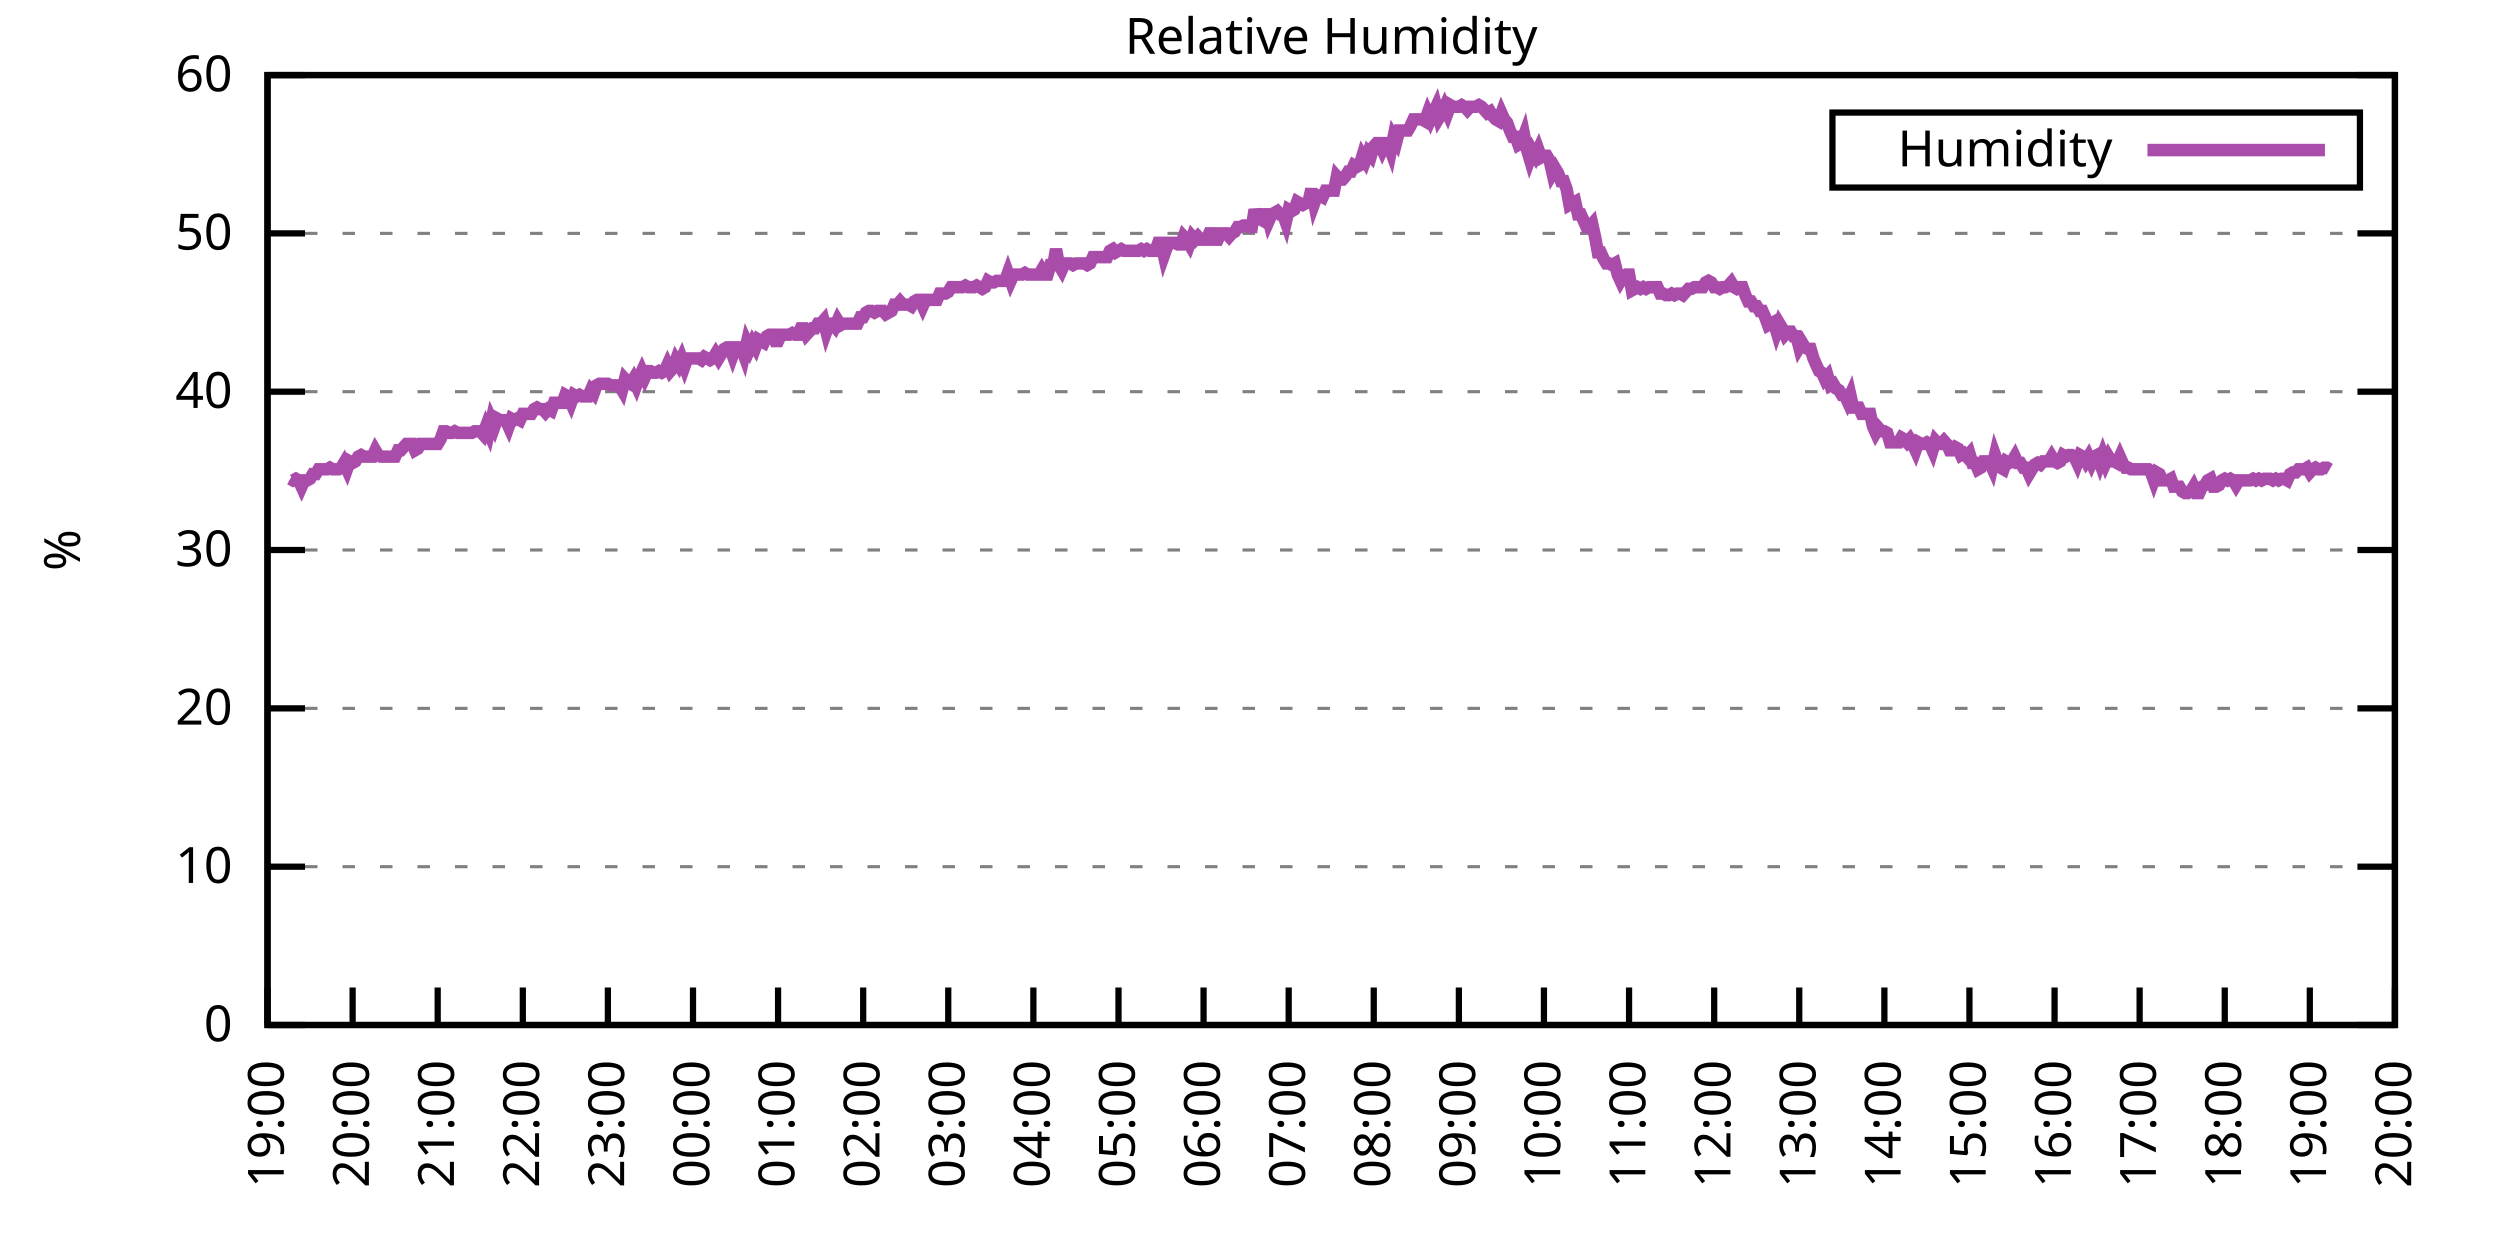
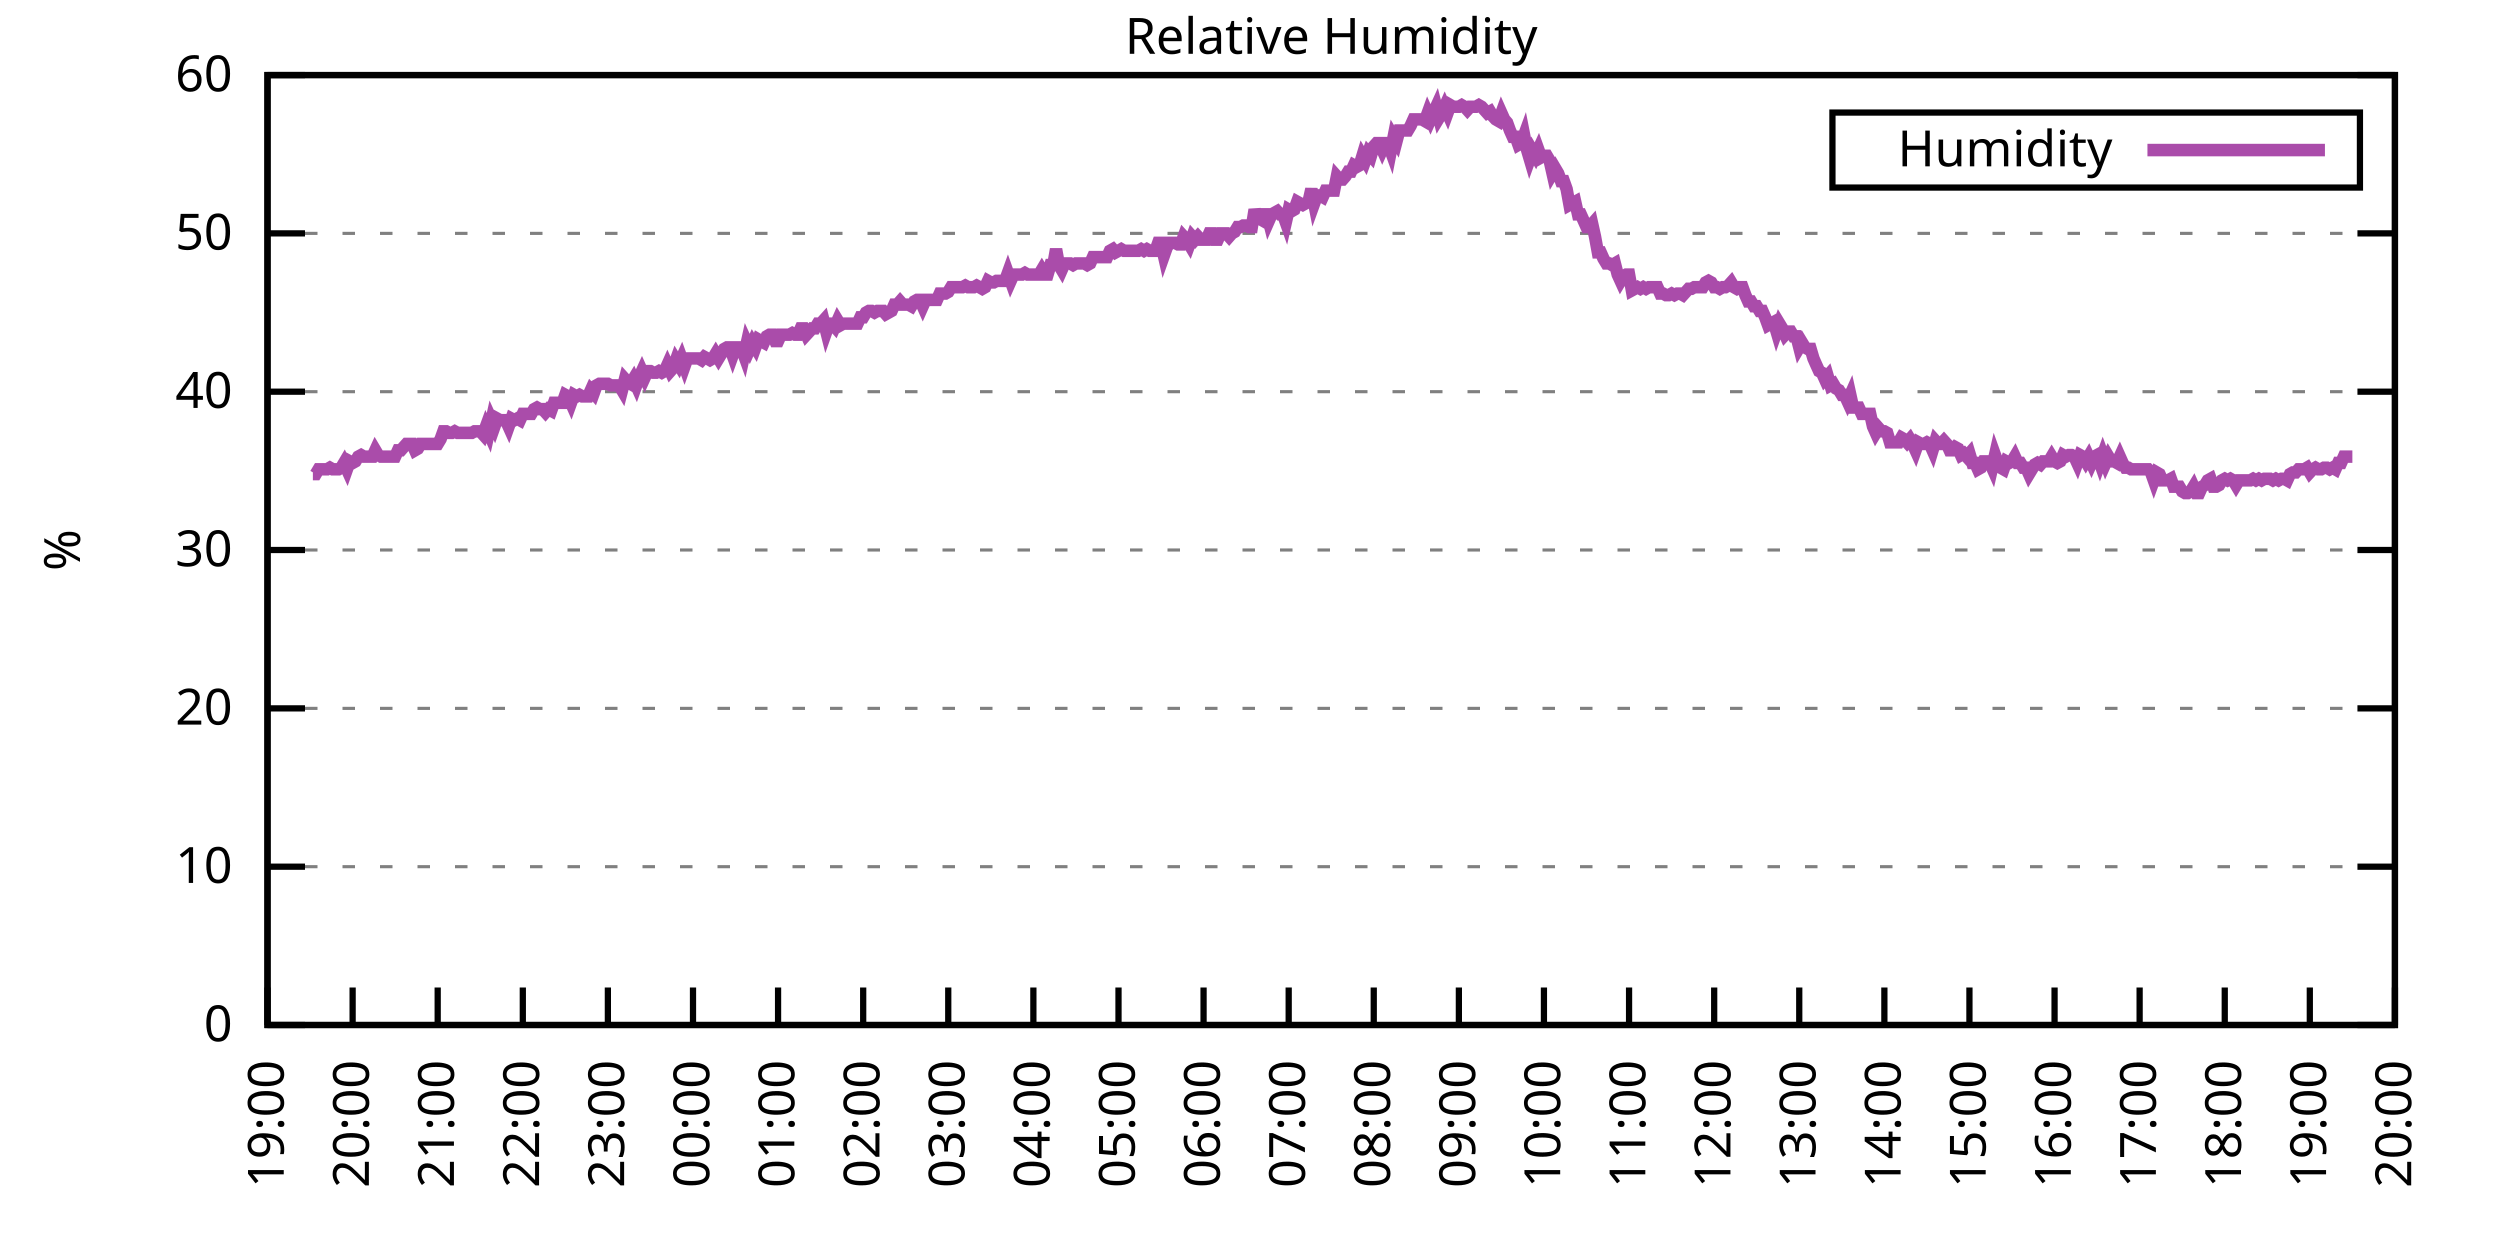
<svg xmlns="http://www.w3.org/2000/svg" xmlns:xlink="http://www.w3.org/1999/xlink" width="400" height="200" viewBox="0 0 400 200">
  <g id="gnuplot_canvas">
    <rect x="0" y="0" width="400" height="200" fill="none" />
    <defs>
      <circle id="gpDot" r="0.5" stroke-width="0.5" stroke="currentColor" />
      <path id="gpPt0" stroke-width="0.333" stroke="currentColor" d="M-1,0 h2 M0,-1 v2" />
      <path id="gpPt1" stroke-width="0.333" stroke="currentColor" d="M-1,-1 L1,1 M1,-1 L-1,1" />
      <path id="gpPt2" stroke-width="0.333" stroke="currentColor" d="M-1,0 L1,0 M0,-1 L0,1 M-1,-1 L1,1 M-1,1 L1,-1" />
      <rect id="gpPt3" stroke-width="0.333" stroke="currentColor" x="-1" y="-1" width="2" height="2" />
      <rect id="gpPt4" stroke-width="0.333" stroke="currentColor" fill="currentColor" x="-1" y="-1" width="2" height="2" />
      <circle id="gpPt5" stroke-width="0.333" stroke="currentColor" cx="0" cy="0" r="1" />
      <use xlink:href="#gpPt5" id="gpPt6" fill="currentColor" stroke="none" />
      <path id="gpPt7" stroke-width="0.333" stroke="currentColor" d="M0,-1.33 L-1.33,0.67 L1.33,0.67 z" />
      <use xlink:href="#gpPt7" id="gpPt8" fill="currentColor" stroke="none" />
      <use xlink:href="#gpPt7" id="gpPt9" stroke="currentColor" transform="rotate(180)" />
      <use xlink:href="#gpPt9" id="gpPt10" fill="currentColor" stroke="none" />
      <use xlink:href="#gpPt3" id="gpPt11" stroke="currentColor" transform="rotate(45)" />
      <use xlink:href="#gpPt11" id="gpPt12" fill="currentColor" stroke="none" />
      <path id="gpPt13" stroke-width="0.333" stroke="currentColor" d="M0,1.330 L1.265,0.411 L0.782,-1.067 L-0.782,-1.076 L-1.265,0.411 z" />
      <use xlink:href="#gpPt13" id="gpPt14" fill="currentColor" stroke="none" />
      <filter id="textbox" filterUnits="objectBoundingBox" x="0" y="0" height="1" width="1">
        <feFlood flood-color="white" flood-opacity="1" result="bgnd" />
        <feComposite in="SourceGraphic" in2="bgnd" operator="atop" />
      </filter>
      <filter id="greybox" filterUnits="objectBoundingBox" x="0" y="0" height="1" width="1">
        <feFlood flood-color="lightgrey" flood-opacity="1" result="grey" />
        <feComposite in="SourceGraphic" in2="grey" operator="atop" />
      </filter>
    </defs>
    <g fill="none" color="white" stroke="currentColor" stroke-width="1.00" stroke-linecap="butt" stroke-linejoin="miter">
</g>
    <g fill="none" color="black" stroke="currentColor" stroke-width="1.00" stroke-linecap="butt" stroke-linejoin="miter">
      <g stroke="none" shape-rendering="crispEdges">
        <polygon fill="rgb(255, 255, 255)" points="42.80,164.00 383.18,164.00 383.18,12.02 42.80,12.02 " />
      </g>
    </g>
    <g fill="none" color="black" stroke="currentColor" stroke-width="1.00" stroke-linecap="butt" stroke-linejoin="miter">
</g>
    <g fill="none" color="black" stroke="black" stroke-width="0.50" stroke-linecap="butt" stroke-linejoin="miter">
</g>
    <g fill="none" color="gray" stroke="currentColor" stroke-width="0.50" stroke-linecap="butt" stroke-linejoin="miter">
      <path stroke="gray" stroke-dasharray="2,4" class="gridline" d="M42.80,164.00 L383.19,164.00  " />
    </g>
    <g fill="none" color="gray" stroke="gray" stroke-width="1.00" stroke-linecap="butt" stroke-linejoin="miter">
</g>
    <g fill="none" color="black" stroke="currentColor" stroke-width="1.00" stroke-linecap="butt" stroke-linejoin="miter">
      <path stroke="black" d="M42.80,164.00 L48.80,164.00 M383.19,164.00 L377.19,164.00  " />
      <g transform="translate(37.20,166.60)" stroke="none" fill="black" font-family="Sans" font-size="8.00" text-anchor="end">
        <text>
          <tspan font-family="Sans"> 0</tspan>
        </text>
      </g>
    </g>
    <g fill="none" color="black" stroke="currentColor" stroke-width="1.00" stroke-linecap="butt" stroke-linejoin="miter">
</g>
    <g fill="none" color="black" stroke="black" stroke-width="0.50" stroke-linecap="butt" stroke-linejoin="miter">
</g>
    <g fill="none" color="gray" stroke="currentColor" stroke-width="0.50" stroke-linecap="butt" stroke-linejoin="miter">
      <path stroke="gray" stroke-dasharray="2,4" class="gridline" d="M42.80,138.67 L383.19,138.67  " />
    </g>
    <g fill="none" color="gray" stroke="gray" stroke-width="1.00" stroke-linecap="butt" stroke-linejoin="miter">
</g>
    <g fill="none" color="black" stroke="currentColor" stroke-width="1.00" stroke-linecap="butt" stroke-linejoin="miter">
      <path stroke="black" d="M42.80,138.67 L48.80,138.67 M383.19,138.67 L377.19,138.67  " />
      <g transform="translate(37.20,141.27)" stroke="none" fill="black" font-family="Sans" font-size="8.00" text-anchor="end">
        <text>
          <tspan font-family="Sans"> 10</tspan>
        </text>
      </g>
    </g>
    <g fill="none" color="black" stroke="currentColor" stroke-width="1.00" stroke-linecap="butt" stroke-linejoin="miter">
</g>
    <g fill="none" color="black" stroke="black" stroke-width="0.50" stroke-linecap="butt" stroke-linejoin="miter">
</g>
    <g fill="none" color="gray" stroke="currentColor" stroke-width="0.50" stroke-linecap="butt" stroke-linejoin="miter">
      <path stroke="gray" stroke-dasharray="2,4" class="gridline" d="M42.80,113.34 L383.19,113.34  " />
    </g>
    <g fill="none" color="gray" stroke="gray" stroke-width="1.00" stroke-linecap="butt" stroke-linejoin="miter">
</g>
    <g fill="none" color="black" stroke="currentColor" stroke-width="1.00" stroke-linecap="butt" stroke-linejoin="miter">
      <path stroke="black" d="M42.80,113.34 L48.80,113.34 M383.19,113.34 L377.19,113.34  " />
      <g transform="translate(37.20,115.94)" stroke="none" fill="black" font-family="Sans" font-size="8.00" text-anchor="end">
        <text>
          <tspan font-family="Sans"> 20</tspan>
        </text>
      </g>
    </g>
    <g fill="none" color="black" stroke="currentColor" stroke-width="1.00" stroke-linecap="butt" stroke-linejoin="miter">
</g>
    <g fill="none" color="black" stroke="black" stroke-width="0.50" stroke-linecap="butt" stroke-linejoin="miter">
</g>
    <g fill="none" color="gray" stroke="currentColor" stroke-width="0.50" stroke-linecap="butt" stroke-linejoin="miter">
      <path stroke="gray" stroke-dasharray="2,4" class="gridline" d="M42.80,88.00 L383.19,88.00  " />
    </g>
    <g fill="none" color="gray" stroke="gray" stroke-width="1.00" stroke-linecap="butt" stroke-linejoin="miter">
</g>
    <g fill="none" color="black" stroke="currentColor" stroke-width="1.00" stroke-linecap="butt" stroke-linejoin="miter">
      <path stroke="black" d="M42.80,88.00 L48.80,88.00 M383.19,88.00 L377.19,88.00  " />
      <g transform="translate(37.20,90.60)" stroke="none" fill="black" font-family="Sans" font-size="8.00" text-anchor="end">
        <text>
          <tspan font-family="Sans"> 30</tspan>
        </text>
      </g>
    </g>
    <g fill="none" color="black" stroke="currentColor" stroke-width="1.00" stroke-linecap="butt" stroke-linejoin="miter">
</g>
    <g fill="none" color="black" stroke="black" stroke-width="0.50" stroke-linecap="butt" stroke-linejoin="miter">
</g>
    <g fill="none" color="gray" stroke="currentColor" stroke-width="0.50" stroke-linecap="butt" stroke-linejoin="miter">
      <path stroke="gray" stroke-dasharray="2,4" class="gridline" d="M42.80,62.67 L383.19,62.67  " />
    </g>
    <g fill="none" color="gray" stroke="gray" stroke-width="1.00" stroke-linecap="butt" stroke-linejoin="miter">
</g>
    <g fill="none" color="black" stroke="currentColor" stroke-width="1.00" stroke-linecap="butt" stroke-linejoin="miter">
      <path stroke="black" d="M42.80,62.67 L48.80,62.67 M383.19,62.67 L377.19,62.67  " />
      <g transform="translate(37.20,65.27)" stroke="none" fill="black" font-family="Sans" font-size="8.00" text-anchor="end">
        <text>
          <tspan font-family="Sans"> 40</tspan>
        </text>
      </g>
    </g>
    <g fill="none" color="black" stroke="currentColor" stroke-width="1.00" stroke-linecap="butt" stroke-linejoin="miter">
</g>
    <g fill="none" color="black" stroke="black" stroke-width="0.50" stroke-linecap="butt" stroke-linejoin="miter">
</g>
    <g fill="none" color="gray" stroke="currentColor" stroke-width="0.50" stroke-linecap="butt" stroke-linejoin="miter">
      <path stroke="gray" stroke-dasharray="2,4" class="gridline" d="M42.80,37.34 L383.19,37.34  " />
    </g>
    <g fill="none" color="gray" stroke="gray" stroke-width="1.00" stroke-linecap="butt" stroke-linejoin="miter">
</g>
    <g fill="none" color="black" stroke="currentColor" stroke-width="1.00" stroke-linecap="butt" stroke-linejoin="miter">
      <path stroke="black" d="M42.80,37.34 L48.80,37.34 M383.19,37.34 L377.19,37.34  " />
      <g transform="translate(37.20,39.94)" stroke="none" fill="black" font-family="Sans" font-size="8.00" text-anchor="end">
        <text>
          <tspan font-family="Sans"> 50</tspan>
        </text>
      </g>
    </g>
    <g fill="none" color="black" stroke="currentColor" stroke-width="1.00" stroke-linecap="butt" stroke-linejoin="miter">
</g>
    <g fill="none" color="black" stroke="black" stroke-width="0.50" stroke-linecap="butt" stroke-linejoin="miter">
</g>
    <g fill="none" color="gray" stroke="currentColor" stroke-width="0.50" stroke-linecap="butt" stroke-linejoin="miter">
      <path stroke="gray" stroke-dasharray="2,4" class="gridline" d="M42.80,12.01 L383.19,12.01  " />
    </g>
    <g fill="none" color="gray" stroke="gray" stroke-width="1.00" stroke-linecap="butt" stroke-linejoin="miter">
</g>
    <g fill="none" color="black" stroke="currentColor" stroke-width="1.00" stroke-linecap="butt" stroke-linejoin="miter">
      <path stroke="black" d="M42.80,12.01 L48.80,12.01 M383.19,12.01 L377.19,12.01  " />
      <g transform="translate(37.20,14.61)" stroke="none" fill="black" font-family="Sans" font-size="8.00" text-anchor="end">
        <text>
          <tspan font-family="Sans"> 60</tspan>
        </text>
      </g>
    </g>
    <g fill="none" color="black" stroke="currentColor" stroke-width="1.00" stroke-linecap="butt" stroke-linejoin="miter">
      <path stroke="black" d="M42.80,164.00 L42.80,158.00  " />
      <g transform="translate(45.40,169.60) rotate(270.00)" stroke="none" fill="black" font-family="Sans" font-size="8.00" text-anchor="end">
        <text>
          <tspan font-family="Sans">19:00</tspan>
        </text>
      </g>
    </g>
    <g fill="none" color="black" stroke="currentColor" stroke-width="1.00" stroke-linecap="butt" stroke-linejoin="miter">
      <path stroke="black" d="M56.42,164.00 L56.42,158.00  " />
      <g transform="translate(59.02,169.60) rotate(270.00)" stroke="none" fill="black" font-family="Sans" font-size="8.00" text-anchor="end">
        <text>
          <tspan font-family="Sans">20:00</tspan>
        </text>
      </g>
    </g>
    <g fill="none" color="black" stroke="currentColor" stroke-width="1.00" stroke-linecap="butt" stroke-linejoin="miter">
      <path stroke="black" d="M70.03,164.00 L70.03,158.00  " />
      <g transform="translate(72.63,169.60) rotate(270.00)" stroke="none" fill="black" font-family="Sans" font-size="8.00" text-anchor="end">
        <text>
          <tspan font-family="Sans">21:00</tspan>
        </text>
      </g>
    </g>
    <g fill="none" color="black" stroke="currentColor" stroke-width="1.00" stroke-linecap="butt" stroke-linejoin="miter">
      <path stroke="black" d="M83.65,164.00 L83.65,158.00  " />
      <g transform="translate(86.25,169.60) rotate(270.00)" stroke="none" fill="black" font-family="Sans" font-size="8.00" text-anchor="end">
        <text>
          <tspan font-family="Sans">22:00</tspan>
        </text>
      </g>
    </g>
    <g fill="none" color="black" stroke="currentColor" stroke-width="1.00" stroke-linecap="butt" stroke-linejoin="miter">
      <path stroke="black" d="M97.26,164.00 L97.26,158.00  " />
      <g transform="translate(99.86,169.60) rotate(270.00)" stroke="none" fill="black" font-family="Sans" font-size="8.00" text-anchor="end">
        <text>
          <tspan font-family="Sans">23:00</tspan>
        </text>
      </g>
    </g>
    <g fill="none" color="black" stroke="currentColor" stroke-width="1.00" stroke-linecap="butt" stroke-linejoin="miter">
      <path stroke="black" d="M110.88,164.00 L110.88,158.00  " />
      <g transform="translate(113.48,169.60) rotate(270.00)" stroke="none" fill="black" font-family="Sans" font-size="8.00" text-anchor="end">
        <text>
          <tspan font-family="Sans">00:00</tspan>
        </text>
      </g>
    </g>
    <g fill="none" color="black" stroke="currentColor" stroke-width="1.00" stroke-linecap="butt" stroke-linejoin="miter">
      <path stroke="black" d="M124.49,164.00 L124.49,158.00  " />
      <g transform="translate(127.09,169.60) rotate(270.00)" stroke="none" fill="black" font-family="Sans" font-size="8.00" text-anchor="end">
        <text>
          <tspan font-family="Sans">01:00</tspan>
        </text>
      </g>
    </g>
    <g fill="none" color="black" stroke="currentColor" stroke-width="1.00" stroke-linecap="butt" stroke-linejoin="miter">
      <path stroke="black" d="M138.11,164.00 L138.11,158.00  " />
      <g transform="translate(140.71,169.60) rotate(270.00)" stroke="none" fill="black" font-family="Sans" font-size="8.00" text-anchor="end">
        <text>
          <tspan font-family="Sans">02:00</tspan>
        </text>
      </g>
    </g>
    <g fill="none" color="black" stroke="currentColor" stroke-width="1.00" stroke-linecap="butt" stroke-linejoin="miter">
      <path stroke="black" d="M151.72,164.00 L151.72,158.00  " />
      <g transform="translate(154.32,169.60) rotate(270.00)" stroke="none" fill="black" font-family="Sans" font-size="8.00" text-anchor="end">
        <text>
          <tspan font-family="Sans">03:00</tspan>
        </text>
      </g>
    </g>
    <g fill="none" color="black" stroke="currentColor" stroke-width="1.00" stroke-linecap="butt" stroke-linejoin="miter">
      <path stroke="black" d="M165.34,164.00 L165.34,158.00  " />
      <g transform="translate(167.94,169.60) rotate(270.00)" stroke="none" fill="black" font-family="Sans" font-size="8.00" text-anchor="end">
        <text>
          <tspan font-family="Sans">04:00</tspan>
        </text>
      </g>
    </g>
    <g fill="none" color="black" stroke="currentColor" stroke-width="1.00" stroke-linecap="butt" stroke-linejoin="miter">
      <path stroke="black" d="M178.96,164.00 L178.96,158.00  " />
      <g transform="translate(181.56,169.60) rotate(270.00)" stroke="none" fill="black" font-family="Sans" font-size="8.00" text-anchor="end">
        <text>
          <tspan font-family="Sans">05:00</tspan>
        </text>
      </g>
    </g>
    <g fill="none" color="black" stroke="currentColor" stroke-width="1.00" stroke-linecap="butt" stroke-linejoin="miter">
      <path stroke="black" d="M192.57,164.00 L192.57,158.00  " />
      <g transform="translate(195.17,169.60) rotate(270.00)" stroke="none" fill="black" font-family="Sans" font-size="8.00" text-anchor="end">
        <text>
          <tspan font-family="Sans">06:00</tspan>
        </text>
      </g>
    </g>
    <g fill="none" color="black" stroke="currentColor" stroke-width="1.00" stroke-linecap="butt" stroke-linejoin="miter">
      <path stroke="black" d="M206.19,164.00 L206.19,158.00  " />
      <g transform="translate(208.79,169.60) rotate(270.00)" stroke="none" fill="black" font-family="Sans" font-size="8.00" text-anchor="end">
        <text>
          <tspan font-family="Sans">07:00</tspan>
        </text>
      </g>
    </g>
    <g fill="none" color="black" stroke="currentColor" stroke-width="1.00" stroke-linecap="butt" stroke-linejoin="miter">
      <path stroke="black" d="M219.80,164.00 L219.80,158.00  " />
      <g transform="translate(222.40,169.60) rotate(270.00)" stroke="none" fill="black" font-family="Sans" font-size="8.00" text-anchor="end">
        <text>
          <tspan font-family="Sans">08:00</tspan>
        </text>
      </g>
    </g>
    <g fill="none" color="black" stroke="currentColor" stroke-width="1.00" stroke-linecap="butt" stroke-linejoin="miter">
      <path stroke="black" d="M233.42,164.00 L233.42,158.00  " />
      <g transform="translate(236.02,169.60) rotate(270.00)" stroke="none" fill="black" font-family="Sans" font-size="8.00" text-anchor="end">
        <text>
          <tspan font-family="Sans">09:00</tspan>
        </text>
      </g>
    </g>
    <g fill="none" color="black" stroke="currentColor" stroke-width="1.00" stroke-linecap="butt" stroke-linejoin="miter">
      <path stroke="black" d="M247.03,164.00 L247.03,158.00  " />
      <g transform="translate(249.63,169.60) rotate(270.00)" stroke="none" fill="black" font-family="Sans" font-size="8.00" text-anchor="end">
        <text>
          <tspan font-family="Sans">10:00</tspan>
        </text>
      </g>
    </g>
    <g fill="none" color="black" stroke="currentColor" stroke-width="1.00" stroke-linecap="butt" stroke-linejoin="miter">
      <path stroke="black" d="M260.65,164.00 L260.65,158.00  " />
      <g transform="translate(263.25,169.60) rotate(270.00)" stroke="none" fill="black" font-family="Sans" font-size="8.00" text-anchor="end">
        <text>
          <tspan font-family="Sans">11:00</tspan>
        </text>
      </g>
    </g>
    <g fill="none" color="black" stroke="currentColor" stroke-width="1.00" stroke-linecap="butt" stroke-linejoin="miter">
      <path stroke="black" d="M274.27,164.00 L274.27,158.00  " />
      <g transform="translate(276.87,169.60) rotate(270.00)" stroke="none" fill="black" font-family="Sans" font-size="8.00" text-anchor="end">
        <text>
          <tspan font-family="Sans">12:00</tspan>
        </text>
      </g>
    </g>
    <g fill="none" color="black" stroke="currentColor" stroke-width="1.00" stroke-linecap="butt" stroke-linejoin="miter">
      <path stroke="black" d="M287.88,164.00 L287.88,158.00  " />
      <g transform="translate(290.48,169.60) rotate(270.00)" stroke="none" fill="black" font-family="Sans" font-size="8.00" text-anchor="end">
        <text>
          <tspan font-family="Sans">13:00</tspan>
        </text>
      </g>
    </g>
    <g fill="none" color="black" stroke="currentColor" stroke-width="1.00" stroke-linecap="butt" stroke-linejoin="miter">
      <path stroke="black" d="M301.50,164.00 L301.50,158.00  " />
      <g transform="translate(304.10,169.60) rotate(270.00)" stroke="none" fill="black" font-family="Sans" font-size="8.00" text-anchor="end">
        <text>
          <tspan font-family="Sans">14:00</tspan>
        </text>
      </g>
    </g>
    <g fill="none" color="black" stroke="currentColor" stroke-width="1.00" stroke-linecap="butt" stroke-linejoin="miter">
      <path stroke="black" d="M315.11,164.00 L315.11,158.00  " />
      <g transform="translate(317.71,169.60) rotate(270.00)" stroke="none" fill="black" font-family="Sans" font-size="8.00" text-anchor="end">
        <text>
          <tspan font-family="Sans">15:00</tspan>
        </text>
      </g>
    </g>
    <g fill="none" color="black" stroke="currentColor" stroke-width="1.00" stroke-linecap="butt" stroke-linejoin="miter">
      <path stroke="black" d="M328.73,164.00 L328.73,158.00  " />
      <g transform="translate(331.33,169.60) rotate(270.00)" stroke="none" fill="black" font-family="Sans" font-size="8.00" text-anchor="end">
        <text>
          <tspan font-family="Sans">16:00</tspan>
        </text>
      </g>
    </g>
    <g fill="none" color="black" stroke="currentColor" stroke-width="1.00" stroke-linecap="butt" stroke-linejoin="miter">
      <path stroke="black" d="M342.34,164.00 L342.34,158.00  " />
      <g transform="translate(344.94,169.60) rotate(270.00)" stroke="none" fill="black" font-family="Sans" font-size="8.00" text-anchor="end">
        <text>
          <tspan font-family="Sans">17:00</tspan>
        </text>
      </g>
    </g>
    <g fill="none" color="black" stroke="currentColor" stroke-width="1.00" stroke-linecap="butt" stroke-linejoin="miter">
      <path stroke="black" d="M355.96,164.00 L355.96,158.00  " />
      <g transform="translate(358.56,169.60) rotate(270.00)" stroke="none" fill="black" font-family="Sans" font-size="8.00" text-anchor="end">
        <text>
          <tspan font-family="Sans">18:00</tspan>
        </text>
      </g>
    </g>
    <g fill="none" color="black" stroke="currentColor" stroke-width="1.00" stroke-linecap="butt" stroke-linejoin="miter">
      <path stroke="black" d="M369.57,164.00 L369.57,158.00  " />
      <g transform="translate(372.17,169.60) rotate(270.00)" stroke="none" fill="black" font-family="Sans" font-size="8.00" text-anchor="end">
        <text>
          <tspan font-family="Sans">19:00</tspan>
        </text>
      </g>
    </g>
    <g fill="none" color="black" stroke="currentColor" stroke-width="1.00" stroke-linecap="butt" stroke-linejoin="miter">
      <path stroke="black" d="M383.19,164.00 L383.19,158.00  " />
      <g transform="translate(385.79,169.60) rotate(270.00)" stroke="none" fill="black" font-family="Sans" font-size="8.00" text-anchor="end">
        <text>
          <tspan font-family="Sans">20:00</tspan>
        </text>
      </g>
    </g>
    <g fill="none" color="black" stroke="currentColor" stroke-width="1.00" stroke-linecap="butt" stroke-linejoin="miter">
</g>
    <g fill="none" color="black" stroke="currentColor" stroke-width="1.00" stroke-linecap="butt" stroke-linejoin="miter">
      <path stroke="black" d="M42.80,12.01 L42.80,164.00 L383.19,164.00 L383.19,12.01 L42.80,12.01 Z  " />
    </g>
    <g fill="none" color="black" stroke="currentColor" stroke-width="1.00" stroke-linecap="butt" stroke-linejoin="miter">
</g>
    <g fill="none" color="black" stroke="currentColor" stroke-width="1.00" stroke-linecap="butt" stroke-linejoin="miter">
      <path stroke="black" d="M293.19,30.01 L293.19,18.01 L377.59,18.01 L377.59,30.01 L293.19,30.01 Z  " />
    </g>
    <g id="Relative_Humidity_plot_1">
      <g fill="none" color="white" stroke="black" stroke-width="2.00" stroke-linecap="butt" stroke-linejoin="miter">
</g>
      <g fill="none" color="black" stroke="currentColor" stroke-width="2.00" stroke-linecap="butt" stroke-linejoin="miter">
        <g transform="translate(337.99,26.61)" stroke="none" fill="black" font-family="Sans" font-size="8.00" text-anchor="end">
          <text>
            <tspan font-family="Sans">Humidity</tspan>
          </text>
        </g>
      </g>
      <g fill="none" color="black" stroke="currentColor" stroke-width="2.00" stroke-linecap="butt" stroke-linejoin="miter">
-         <path stroke="rgb(170,  76, 170)" d="M343.59,24.01 L371.99,24.01 M46.43,76.61 L46.88,76.86 L47.34,76.61 L47.79,76.86 L48.25,77.87 L48.70,76.86   L49.15,76.86 L49.61,76.61 L50.06,75.85 L50.52,75.85 L50.97,75.09 L51.42,75.09 L51.88,75.09 L52.33,75.09   L52.78,74.83 L53.24,75.09 L53.69,75.09 L54.15,75.09 L54.60,74.83 L55.05,74.07 L55.51,75.09 L55.96,73.82   L56.42,74.07 L56.87,73.82 L57.32,73.06 L57.78,72.81 L58.23,73.06 L58.68,73.06 L59.14,73.06 L59.59,73.06   L60.05,72.05 L60.50,72.81 L60.95,73.06 L61.41,73.06 L61.86,73.06 L62.32,73.06 L62.77,73.06 L63.22,73.06   L63.68,72.05 L64.13,72.05 L64.58,71.54 L65.04,71.03 L65.49,71.03 L65.95,71.03 L66.40,72.05 L66.85,71.79   L67.31,71.03 L67.76,71.03 L68.22,71.03 L68.67,71.03 L69.12,71.03 L69.58,71.03 L70.03,71.03 L70.49,70.27   L70.94,69.01 L71.39,69.01 L71.85,69.26 L72.30,69.26 L72.75,69.01 L73.21,69.26 L73.66,69.26 L74.12,69.26   L74.57,69.26 L75.02,69.26 L75.48,69.26 L75.93,69.01 L76.39,69.01 L76.84,69.01 L77.29,69.51 L77.75,68.25   L78.20,69.26 L78.65,67.23 L79.11,68.25 L79.56,66.98 L80.02,67.23 L80.47,67.23 L80.92,67.23 L81.38,68.25   L81.83,66.98 L82.29,67.23 L82.74,66.98 L83.19,67.23 L83.65,66.22 L84.10,66.22 L84.55,66.22 L85.01,66.22   L85.46,65.46 L85.92,65.21 L86.37,65.46 L86.82,65.46 L87.28,65.97 L87.73,65.46 L88.19,65.71 L88.64,64.45   L89.09,64.45 L89.55,64.45 L90.00,64.45 L90.45,63.18 L90.91,63.43 L91.36,64.45 L91.82,63.18 L92.27,63.43   L92.72,63.18 L93.18,63.43 L93.63,63.43 L94.09,63.43 L94.54,62.42 L94.99,62.93 L95.45,61.66 L95.90,61.41   L96.35,61.41 L96.81,61.41 L97.26,61.41 L97.72,61.66 L98.17,61.66 L98.62,61.66 L99.08,61.66 L99.53,62.42   L99.99,60.65 L100.44,61.15 L100.89,61.41 L101.35,60.65 L101.80,61.66 L102.25,60.39 L102.71,59.38 L103.16,60.39   L103.62,59.38 L104.07,59.38 L104.52,59.63 L104.98,59.63 L105.43,59.38 L105.89,59.63 L106.34,59.38 L106.79,58.37   L107.25,59.38 L107.70,58.87 L108.15,57.61 L108.61,58.37 L109.06,57.35 L109.52,58.62 L109.97,57.35 L110.42,57.35   L110.88,57.35 L111.33,57.35 L111.79,57.35 L112.24,57.61 L112.69,57.10 L113.15,57.35 L113.60,57.61 L114.05,57.35   L114.51,56.59 L114.96,57.35 L115.42,56.59 L115.87,55.83 L116.32,55.58 L116.78,55.58 L117.23,56.85 L117.69,55.58   L118.14,55.58 L118.59,55.58 L119.05,56.85 L119.50,54.82 L119.96,55.83 L120.41,54.82 L120.86,55.58 L121.32,54.31   L121.77,54.57 L122.22,54.82 L122.68,53.81 L123.13,53.55 L123.59,53.55 L124.04,54.57 L124.49,54.57 L124.95,53.55   L125.40,53.55 L125.86,53.55 L126.31,53.55 L126.76,53.30 L127.22,53.55 L127.67,53.55 L128.12,52.54 L128.58,52.54   L129.03,53.55 L129.49,53.05 L129.94,52.54 L130.39,52.54 L130.85,51.78 L131.30,51.78 L131.76,51.27 L132.21,53.05   L132.66,51.78 L133.12,51.78 L133.57,52.29 L134.02,51.27 L134.48,52.03 L134.93,51.78 L135.39,51.78 L135.84,51.78   L136.29,51.78 L136.75,51.78 L137.20,51.78 L137.66,50.77 L138.11,50.77 L138.56,50.01 L139.02,49.75 L139.47,49.75   L139.92,50.01 L140.38,49.75 L140.83,49.75 L141.29,49.75 L141.74,50.26 L142.19,50.01 L142.65,49.75 L143.10,48.74   L143.56,48.74 L144.01,48.23 L144.46,48.74 L144.92,48.74 L145.37,48.74 L145.82,48.99 L146.28,48.23 L146.73,47.98   L147.19,47.98 L147.64,48.99 L148.09,47.98 L148.55,47.98 L149.00,47.98 L149.46,47.98 L149.91,47.98 L150.36,46.97   L150.82,46.97 L151.27,46.97 L151.72,46.71 L152.18,45.95 L152.63,45.95 L153.09,45.95 L153.54,45.95 L153.99,45.95   L154.45,45.70 L154.90,45.95 L155.36,45.95 L155.81,45.95 L156.26,45.70 L156.72,45.95 L157.17,46.21 L157.62,45.95   L158.08,44.94 L158.53,45.19 L158.99,45.19 L159.44,44.94 L159.89,44.94 L160.35,44.94 L160.80,44.94 L161.26,43.67   L161.71,44.94 L162.16,43.93 L162.62,43.93 L163.07,43.93 L163.52,43.93 L163.98,43.67 L164.43,43.93 L164.89,43.93   L165.34,43.93 L165.79,43.93 L166.25,43.93 L166.70,43.17 L167.16,43.93 L167.61,43.93 L168.06,42.41 L168.52,42.41   L168.97,39.87 L169.43,42.41 L169.88,43.17 L170.33,42.15 L170.79,42.15 L171.24,42.15 L171.69,42.41 L172.15,42.15   L172.60,42.15 L173.06,42.15 L173.51,42.15 L173.96,42.41 L174.42,42.15 L174.87,41.14 L175.33,41.14 L175.78,41.14   L176.23,41.14 L176.69,41.14 L177.14,41.14 L177.59,40.13 L178.05,39.87 L178.50,40.38 L178.96,40.13 L179.41,39.87   L179.86,40.13 L180.32,40.13 L180.77,40.13 L181.23,40.13 L181.68,40.13 L182.13,40.13 L182.59,39.87 L183.04,40.13   L183.49,39.87 L183.95,40.13 L184.40,40.13 L184.86,40.13 L185.31,38.86 L185.76,38.86 L186.22,40.89 L186.67,39.62   L187.13,38.86 L187.58,38.86 L188.03,38.86 L188.49,39.11 L188.94,39.11 L189.39,37.85 L189.85,38.35 L190.30,39.11   L190.76,37.85 L191.21,38.35 L191.66,37.85 L192.12,38.35 L192.57,38.35 L193.03,38.35 L193.48,37.34 L193.93,37.34   L194.39,38.35 L194.84,38.35 L195.29,37.34 L195.75,37.34 L196.20,37.34 L196.66,37.85 L197.11,37.34 L197.56,37.09   L198.02,36.33 L198.47,36.33 L198.93,36.08 L199.38,36.08 L199.83,36.33 L200.29,36.33 L200.74,33.54 L201.19,35.06   L201.65,35.06 L202.10,35.32 L202.56,33.54 L203.01,35.32 L203.46,34.30 L203.92,34.05 L204.37,33.80 L204.83,34.30   L205.28,34.30 L205.73,35.57 L206.19,33.54 L206.64,33.80 L207.09,33.54 L207.55,32.28 L208.00,32.53 L208.46,32.78   L208.91,32.53 L209.36,32.28 L209.82,30.25 L210.27,32.53 L210.73,31.26 L211.18,31.26 L211.63,31.52 L212.09,30.50   L212.54,30.50 L213.00,30.50 L213.45,30.50 L213.90,28.22 L214.36,28.73 L214.81,28.73 L215.26,28.22 L215.72,27.46   L216.17,27.46 L216.63,26.45 L217.08,26.70 L217.53,26.45 L217.99,24.93 L218.44,25.69 L218.90,24.42 L219.35,24.93   L219.80,23.41 L220.26,22.90 L220.71,22.90 L221.16,23.92 L221.62,22.90 L222.07,22.90 L222.53,24.17 L222.98,21.89   L223.43,22.65 L223.89,20.88 L224.34,20.88 L224.80,20.88 L225.25,20.88 L225.70,20.12 L226.16,19.10 L226.61,19.10   L227.06,19.10 L227.52,19.10 L227.97,19.36 L228.43,18.09 L228.88,19.10 L229.33,18.09 L229.79,17.08 L230.24,18.85   L230.70,18.09 L231.15,17.08 L231.60,18.09 L232.06,16.82 L232.51,17.08 L232.96,17.08 L233.42,17.08 L233.87,16.82   L234.33,17.08 L234.78,17.58 L235.23,17.08 L235.69,17.08 L236.14,17.08 L236.60,16.82 L237.05,17.08 L237.50,17.58   L237.96,18.09 L238.41,17.84 L238.86,18.60 L239.32,19.10 L239.77,19.36 L240.23,18.09 L240.68,19.10 L241.13,19.61   L241.59,20.88 L242.04,21.89 L242.50,21.89 L242.95,23.16 L243.40,22.90 L243.86,21.64 L244.31,23.92 L244.76,25.44   L245.22,24.17 L245.67,24.93 L246.13,23.92 L246.58,25.18 L247.03,24.93 L247.49,24.93 L247.94,25.69 L248.40,27.72   L248.85,26.96 L249.30,27.72 L249.76,28.98 L250.21,28.98 L250.66,30.25 L251.12,32.78 L251.57,32.53 L252.03,32.28   L252.48,34.30 L252.93,34.30 L253.39,35.32 L253.84,36.33 L254.30,36.33 L254.75,35.82 L255.20,37.85 L255.66,40.38   L256.11,40.38 L256.56,41.39 L257.02,42.15 L257.47,42.15 L257.93,42.41 L258.38,42.15 L258.83,43.93 L259.29,44.94   L259.74,44.18 L260.20,43.93 L260.65,43.93 L261.10,46.46 L261.56,46.21 L262.01,45.95 L262.47,46.21 L262.92,45.95   L263.37,46.21 L263.83,45.95 L264.28,45.95 L264.73,45.95 L265.19,45.95 L265.64,46.97 L266.10,46.97 L266.55,47.22   L267.00,47.22 L267.46,46.97 L267.91,47.22 L268.37,46.97 L268.82,46.97 L269.27,47.22 L269.73,46.71 L270.18,46.21   L270.63,46.21 L271.09,45.95 L271.54,45.95 L272.00,45.95 L272.45,45.95 L272.90,45.19 L273.36,44.94 L273.81,45.19   L274.27,45.95 L274.72,45.95 L275.17,46.21 L275.63,45.95 L276.08,45.95 L276.53,45.70 L276.99,45.19 L277.44,45.95   L277.90,46.21 L278.35,45.95 L278.80,45.95 L279.26,47.22 L279.71,48.23 L280.17,48.23 L280.62,48.99 L281.07,48.99   L281.53,49.75 L281.98,49.75 L282.43,50.77 L282.89,52.03 L283.34,51.78 L283.80,51.53 L284.25,53.05 L284.70,51.78   L285.16,52.54 L285.61,53.55 L286.07,53.05 L286.52,53.05 L286.97,53.81 L287.43,53.81 L287.88,55.58 L288.33,54.82   L288.79,55.58 L289.24,55.83 L289.70,55.83 L290.15,57.35 L290.60,58.37 L291.06,59.38 L291.51,59.63 L291.97,60.65   L292.42,60.14 L292.87,61.66 L293.33,61.41 L293.78,62.17 L294.23,62.42 L294.69,63.18 L295.14,63.18 L295.60,64.19   L296.05,63.18 L296.50,65.21 L296.96,65.21 L297.41,65.21 L297.87,66.22 L298.32,66.22 L298.77,66.22 L299.23,66.22   L299.68,68.25 L300.13,69.26 L300.59,68.50 L301.04,69.01 L301.50,69.01 L301.95,69.26 L302.40,70.78 L302.86,70.78   L303.31,70.78 L303.77,70.78 L304.22,70.02 L304.67,70.27 L305.13,70.78 L305.58,70.27 L306.03,71.03 L306.49,72.05   L306.94,70.78 L307.40,71.03 L307.85,71.03 L308.30,70.78 L308.76,71.03 L309.21,72.05 L309.67,70.53 L310.12,71.03   L310.57,71.03 L311.03,70.53 L311.48,71.03 L311.94,72.05 L312.39,72.05 L312.84,71.54 L313.30,71.79 L313.75,72.81   L314.20,72.55 L314.66,73.06 L315.11,72.55 L315.57,74.07 L316.02,74.07 L316.47,75.09 L316.93,74.83 L317.38,73.82   L317.84,73.82 L318.29,73.82 L318.74,74.83 L319.20,72.81 L319.65,74.07 L320.10,74.83 L320.56,75.09 L321.01,73.82   L321.47,74.07 L321.92,73.82 L322.37,73.06 L322.83,74.07 L323.28,74.07 L323.74,74.83 L324.19,74.83 L324.64,75.85   L325.10,75.09 L325.55,74.33 L326.00,74.07 L326.46,74.33 L326.91,73.82 L327.37,73.82 L327.82,73.82 L328.27,73.06   L328.73,73.82 L329.18,74.07 L329.64,73.82 L330.09,72.81 L330.54,73.06 L331.00,72.81 L331.45,72.81 L331.90,73.06   L332.36,74.07 L332.81,72.81 L333.27,73.06 L333.72,73.82 L334.17,73.06 L334.63,74.07 L335.08,73.06 L335.54,72.81   L335.99,74.07 L336.44,72.81 L336.90,74.07 L337.35,73.06 L337.80,73.82 L338.26,73.82 L338.71,74.07 L339.17,73.06   L339.62,74.07 L340.07,74.83 L340.53,74.83 L340.98,75.09 L341.44,75.09 L341.89,75.09 L342.34,75.09 L342.80,75.09   L343.25,75.09 L343.70,75.09 L344.16,75.59 L344.61,76.86 L345.07,75.59 L345.52,75.85 L345.97,76.86 L346.43,76.86   L346.88,76.86 L347.34,76.61 L347.79,77.87 L348.24,77.87 L348.70,77.87 L349.15,78.63 L349.60,78.89 L350.06,78.89   L350.51,78.63 L350.97,77.87 L351.42,78.89 L351.87,78.89 L352.33,77.87 L352.78,77.62 L353.24,76.86 L353.69,76.61   L354.14,77.87 L354.60,77.87 L355.05,77.62 L355.50,76.86 L355.96,76.61 L356.41,76.86 L356.87,76.61 L357.32,76.86   L357.77,77.62 L358.23,76.86 L358.68,76.86 L359.14,76.86 L359.59,76.86 L360.04,76.86 L360.50,76.61 L360.95,76.86   L361.41,76.61 L361.86,76.86 L362.31,76.61 L362.77,76.61 L363.22,76.61 L363.67,76.86 L364.13,76.61 L364.58,76.86   L365.04,76.61 L365.49,76.61 L365.94,76.86 L366.40,75.85 L366.85,75.59 L367.31,75.59 L367.76,75.09 L368.21,75.09   L368.67,75.09 L369.12,74.83 L369.57,75.59 L370.03,75.09 L370.48,74.83 L370.94,75.09 L371.39,75.09 L371.84,74.83   L372.30,74.83 L372.75,75.09  " />
+         <path stroke="rgb(170,  76, 170)" d="M343.59,24.01 L371.99,24.01 M50.06,75.85 L50.52,75.85 L50.97,75.09 L51.42,75.09 L51.88,75.09 L52.33,75.09   L52.78,74.83 L53.24,75.09 L53.69,75.09 L54.15,75.09 L54.60,74.83 L55.05,74.07 L55.51,75.09 L55.96,73.82   L56.42,74.07 L56.87,73.82 L57.32,73.06 L57.78,72.81 L58.23,73.06 L58.68,73.06 L59.14,73.06 L59.59,73.06   L60.05,72.05 L60.50,72.81 L60.95,73.06 L61.41,73.06 L61.86,73.06 L62.32,73.06 L62.77,73.06 L63.22,73.06   L63.68,72.05 L64.13,72.05 L64.58,71.54 L65.04,71.03 L65.49,71.03 L65.95,71.03 L66.40,72.05 L66.85,71.79   L67.31,71.03 L67.76,71.03 L68.22,71.03 L68.67,71.03 L69.12,71.03 L69.58,71.03 L70.03,71.03 L70.49,70.27   L70.94,69.01 L71.39,69.01 L71.85,69.26 L72.30,69.26 L72.75,69.01 L73.21,69.26 L73.66,69.26 L74.12,69.26   L74.57,69.26 L75.02,69.26 L75.48,69.26 L75.93,69.01 L76.39,69.01 L76.84,69.01 L77.29,69.51 L77.75,68.25   L78.20,69.26 L78.65,67.23 L79.11,68.25 L79.56,66.98 L80.02,67.23 L80.47,67.23 L80.92,67.23 L81.38,68.25   L81.83,66.98 L82.29,67.23 L82.74,66.98 L83.19,67.23 L83.65,66.22 L84.10,66.22 L84.55,66.22 L85.01,66.22   L85.46,65.46 L85.92,65.21 L86.37,65.46 L86.82,65.46 L87.28,65.97 L87.73,65.46 L88.19,65.71 L88.64,64.45   L89.09,64.45 L89.55,64.45 L90.00,64.45 L90.45,63.18 L90.91,63.43 L91.36,64.45 L91.82,63.18 L92.27,63.43   L92.72,63.18 L93.18,63.43 L93.63,63.43 L94.09,63.43 L94.54,62.42 L94.99,62.93 L95.45,61.66 L95.90,61.41   L96.35,61.41 L96.81,61.41 L97.26,61.41 L97.72,61.66 L98.17,61.66 L98.62,61.66 L99.08,61.66 L99.53,62.42   L99.99,60.65 L100.44,61.15 L100.89,61.41 L101.35,60.65 L101.80,61.66 L102.25,60.39 L102.71,59.38 L103.16,60.39   L103.62,59.38 L104.07,59.38 L104.52,59.63 L104.98,59.63 L105.43,59.38 L105.89,59.63 L106.34,59.38 L106.79,58.37   L107.25,59.38 L107.70,58.87 L108.15,57.61 L108.61,58.37 L109.06,57.35 L109.52,58.62 L109.97,57.35 L110.42,57.35   L110.88,57.35 L111.33,57.35 L111.79,57.35 L112.24,57.61 L112.69,57.10 L113.15,57.35 L113.60,57.61 L114.05,57.35   L114.51,56.59 L114.96,57.35 L115.42,56.59 L115.87,55.83 L116.32,55.58 L116.78,55.58 L117.23,56.85 L117.69,55.58   L118.14,55.58 L118.59,55.58 L119.05,56.85 L119.50,54.82 L119.96,55.83 L120.41,54.82 L120.86,55.58 L121.32,54.31   L121.77,54.57 L122.22,54.82 L122.68,53.81 L123.13,53.55 L123.59,53.55 L124.04,54.57 L124.49,54.57 L124.95,53.55   L125.40,53.55 L125.86,53.55 L126.31,53.55 L126.76,53.30 L127.22,53.55 L127.67,53.55 L128.12,52.54 L128.58,52.54   L129.03,53.55 L129.49,53.05 L129.94,52.54 L130.39,52.54 L130.85,51.78 L131.30,51.78 L131.76,51.27 L132.21,53.05   L132.66,51.78 L133.12,51.78 L133.57,52.29 L134.02,51.27 L134.48,52.03 L134.93,51.78 L135.39,51.78 L135.84,51.78   L136.29,51.78 L136.75,51.78 L137.20,51.78 L137.66,50.77 L138.11,50.77 L138.56,50.01 L139.02,49.75 L139.47,49.75   L139.92,50.01 L140.38,49.75 L140.83,49.75 L141.29,49.75 L141.74,50.26 L142.19,50.01 L142.65,49.75 L143.10,48.74   L143.56,48.74 L144.01,48.23 L144.46,48.74 L144.92,48.74 L145.37,48.74 L145.82,48.99 L146.28,48.23 L146.73,47.98   L147.19,47.98 L147.64,48.99 L148.09,47.98 L148.55,47.98 L149.00,47.98 L149.46,47.98 L149.91,47.98 L150.36,46.97   L150.82,46.97 L151.27,46.97 L151.72,46.71 L152.18,45.95 L152.63,45.95 L153.09,45.95 L153.54,45.95 L153.99,45.95   L154.45,45.70 L154.90,45.95 L155.36,45.95 L155.81,45.95 L156.26,45.70 L156.72,45.95 L157.17,46.21 L157.62,45.95   L158.08,44.94 L158.53,45.19 L158.99,45.19 L159.44,44.94 L159.89,44.94 L160.35,44.94 L160.80,44.94 L161.26,43.67   L161.71,44.94 L162.16,43.93 L162.62,43.93 L163.07,43.93 L163.52,43.93 L163.98,43.67 L164.43,43.93 L164.89,43.93   L165.34,43.93 L165.79,43.93 L166.25,43.93 L166.70,43.17 L167.16,43.93 L167.61,43.93 L168.06,42.41 L168.52,42.41   L168.97,39.87 L169.43,42.41 L169.88,43.17 L170.33,42.15 L170.79,42.15 L171.24,42.15 L171.69,42.41 L172.15,42.15   L172.60,42.15 L173.06,42.15 L173.51,42.15 L173.96,42.41 L174.42,42.15 L174.87,41.14 L175.33,41.14 L175.78,41.14   L176.23,41.14 L176.69,41.14 L177.14,41.14 L177.59,40.13 L178.05,39.87 L178.50,40.38 L178.96,40.13 L179.41,39.87   L179.86,40.13 L180.32,40.13 L180.77,40.13 L181.23,40.13 L181.68,40.13 L182.13,40.13 L182.59,39.87 L183.04,40.13   L183.49,39.87 L183.95,40.13 L184.40,40.13 L184.86,40.13 L185.31,38.86 L185.76,38.86 L186.22,40.89 L186.67,39.62   L187.13,38.86 L187.58,38.86 L188.03,38.86 L188.49,39.11 L188.94,39.11 L189.39,37.85 L189.85,38.35 L190.30,39.11   L190.76,37.85 L191.21,38.35 L191.66,37.85 L192.12,38.35 L192.57,38.35 L193.03,38.35 L193.48,37.34 L193.93,37.34   L194.39,38.35 L194.84,38.35 L195.29,37.34 L195.75,37.34 L196.20,37.34 L196.66,37.85 L197.11,37.34 L197.56,37.09   L198.02,36.33 L198.47,36.33 L198.93,36.08 L199.38,36.08 L199.83,36.33 L200.29,36.33 L200.74,33.54 L201.19,35.06   L201.65,35.06 L202.10,35.32 L202.56,33.54 L203.01,35.32 L203.46,34.30 L203.92,34.05 L204.37,33.80 L204.83,34.30   L205.28,34.30 L205.73,35.57 L206.19,33.54 L206.64,33.80 L207.09,33.54 L207.55,32.28 L208.00,32.53 L208.46,32.78   L208.91,32.53 L209.36,32.28 L209.82,30.25 L210.27,32.53 L210.73,31.26 L211.18,31.26 L211.63,31.52 L212.09,30.50   L212.54,30.50 L213.00,30.50 L213.45,30.50 L213.90,28.22 L214.36,28.73 L214.81,28.73 L215.26,28.22 L215.72,27.46   L216.17,27.46 L216.63,26.45 L217.08,26.70 L217.53,26.45 L217.99,24.93 L218.44,25.69 L218.90,24.42 L219.35,24.93   L219.80,23.41 L220.26,22.90 L220.71,22.90 L221.16,23.92 L221.62,22.90 L222.07,22.90 L222.53,24.17 L222.98,21.89   L223.43,22.65 L223.89,20.88 L224.34,20.88 L224.80,20.88 L225.25,20.88 L225.70,20.12 L226.16,19.10 L226.61,19.10   L227.06,19.10 L227.52,19.10 L227.97,19.36 L228.43,18.09 L228.88,19.10 L229.33,18.09 L229.79,17.08 L230.24,18.85   L230.70,18.09 L231.15,17.08 L231.60,18.09 L232.06,16.82 L232.51,17.08 L232.96,17.08 L233.42,17.08 L233.87,16.82   L234.33,17.08 L234.78,17.58 L235.23,17.08 L235.69,17.08 L236.14,17.08 L236.60,16.82 L237.05,17.08 L237.50,17.58   L237.96,18.09 L238.41,17.84 L238.86,18.60 L239.32,19.10 L239.77,19.36 L240.23,18.09 L240.68,19.10 L241.13,19.61   L241.59,20.88 L242.04,21.89 L242.50,21.89 L242.95,23.16 L243.40,22.90 L243.86,21.64 L244.31,23.92 L244.76,25.44   L245.22,24.17 L245.67,24.93 L246.13,23.92 L246.58,25.18 L247.03,24.93 L247.49,24.93 L247.94,25.69 L248.40,27.72   L248.85,26.96 L249.30,27.72 L249.76,28.98 L250.21,28.98 L250.66,30.25 L251.12,32.78 L251.57,32.53 L252.03,32.28   L252.48,34.30 L252.93,34.30 L253.39,35.32 L253.84,36.33 L254.30,36.33 L254.75,35.82 L255.20,37.85 L255.66,40.38   L256.11,40.38 L256.56,41.39 L257.02,42.15 L257.47,42.15 L257.93,42.41 L258.38,42.15 L258.83,43.93 L259.29,44.94   L259.74,44.18 L260.20,43.93 L260.65,43.93 L261.10,46.46 L261.56,46.21 L262.01,45.95 L262.47,46.21 L262.92,45.95   L263.37,46.21 L263.83,45.95 L264.28,45.95 L264.73,45.95 L265.19,45.95 L265.64,46.97 L266.10,46.97 L266.55,47.22   L267.00,47.22 L267.46,46.97 L267.91,47.22 L268.37,46.97 L268.82,46.97 L269.27,47.22 L269.73,46.71 L270.18,46.21   L270.63,46.21 L271.09,45.95 L271.54,45.95 L272.00,45.95 L272.45,45.95 L272.90,45.19 L273.36,44.94 L273.81,45.19   L274.27,45.95 L274.72,45.95 L275.17,46.21 L275.63,45.95 L276.08,45.95 L276.53,45.70 L276.99,45.19 L277.44,45.95   L277.90,46.21 L278.35,45.95 L278.80,45.95 L279.26,47.22 L279.71,48.23 L280.17,48.23 L280.62,48.99 L281.07,48.99   L281.53,49.75 L281.98,49.75 L282.43,50.77 L282.89,52.03 L283.34,51.78 L283.80,51.53 L284.25,53.05 L284.70,51.78   L285.16,52.54 L285.61,53.55 L286.07,53.05 L286.52,53.05 L286.97,53.81 L287.43,53.81 L287.88,55.58 L288.33,54.82   L288.79,55.58 L289.24,55.83 L289.70,55.83 L290.15,57.35 L290.60,58.37 L291.06,59.38 L291.51,59.63 L291.97,60.65   L292.42,60.14 L292.87,61.66 L293.33,61.41 L293.78,62.17 L294.23,62.42 L294.69,63.18 L295.14,63.18 L295.60,64.19   L296.05,63.18 L296.50,65.21 L296.96,65.21 L297.41,65.21 L297.87,66.22 L298.32,66.22 L298.77,66.22 L299.23,66.22   L299.68,68.25 L300.13,69.26 L300.59,68.50 L301.04,69.01 L301.50,69.01 L301.95,69.26 L302.40,70.78 L302.86,70.78   L303.31,70.78 L303.77,70.78 L304.22,70.02 L304.67,70.27 L305.13,70.78 L305.58,70.27 L306.03,71.03 L306.49,72.05   L306.94,70.78 L307.40,71.03 L307.85,71.03 L308.30,70.78 L308.76,71.03 L309.21,72.05 L309.67,70.53 L310.12,71.03   L310.57,71.03 L311.03,70.53 L311.48,71.03 L311.94,72.05 L312.39,72.05 L312.84,71.54 L313.30,71.79 L313.75,72.81   L314.20,72.55 L314.66,73.06 L315.11,72.55 L315.57,74.07 L316.02,74.07 L316.47,75.09 L316.93,74.83 L317.38,73.82   L317.84,73.82 L318.29,73.82 L318.74,74.83 L319.20,72.81 L319.65,74.07 L320.10,74.83 L320.56,75.09 L321.01,73.82   L321.47,74.07 L321.92,73.82 L322.37,73.06 L322.83,74.07 L323.28,74.07 L323.74,74.83 L324.19,74.83 L324.64,75.85   L325.10,75.09 L325.55,74.33 L326.00,74.07 L326.46,74.33 L326.91,73.82 L327.37,73.82 L327.82,73.82 L328.27,73.06   L328.73,73.82 L329.18,74.07 L329.64,73.82 L330.09,72.81 L330.54,73.06 L331.00,72.81 L331.45,72.81 L331.90,73.06   L332.36,74.07 L332.81,72.81 L333.27,73.06 L333.72,73.82 L334.17,73.06 L334.63,74.07 L335.08,73.06 L335.54,72.81   L335.99,74.07 L336.44,72.81 L336.90,74.07 L337.35,73.06 L337.80,73.82 L338.26,73.82 L338.71,74.07 L339.17,73.06   L339.62,74.07 L340.07,74.83 L340.53,74.83 L340.98,75.09 L341.44,75.09 L341.89,75.09 L342.34,75.09 L342.80,75.09   L343.25,75.09 L343.70,75.09 L344.16,75.59 L344.61,76.86 L345.07,75.59 L345.52,75.85 L345.97,76.86 L346.43,76.86   L346.88,76.86 L347.34,76.61 L347.79,77.87 L348.24,77.87 L348.70,77.87 L349.15,78.63 L349.60,78.89 L350.06,78.89   L350.51,78.63 L350.97,77.87 L351.42,78.89 L351.87,78.89 L352.33,77.87 L352.78,77.62 L353.24,76.86 L353.69,76.61   L354.14,77.87 L354.60,77.87 L355.05,77.62 L355.50,76.86 L355.96,76.61 L356.41,76.86 L356.87,76.61 L357.32,76.86   L357.77,77.62 L358.23,76.86 L358.68,76.86 L359.14,76.86 L359.59,76.86 L360.04,76.86 L360.50,76.61 L360.95,76.86   L361.41,76.61 L361.86,76.86 L362.31,76.61 L362.77,76.61 L363.22,76.61 L363.67,76.86 L364.13,76.61 L364.58,76.86   L365.04,76.61 L365.49,76.61 L365.94,76.86 L366.40,75.85 L366.85,75.59 L367.31,75.59 L367.76,75.09 L368.21,75.09   L368.67,75.09 L369.12,74.83 L369.57,75.59 L370.03,75.09 L370.48,74.83 L370.94,75.09 L371.39,75.09 L371.84,74.83   L372.30,74.83 L372.75,75.09 L373.21,74.83 L373.66,75.09 L374.11,74.07 L374.57,74.07 L375.02,73.06 L375.47,73.06   L375.93,73.06 L376.38,73.06  " />
      </g>
    </g>
    <g fill="none" color="black" stroke="currentColor" stroke-width="2.00" stroke-linecap="butt" stroke-linejoin="miter">
</g>
    <g fill="none" color="black" stroke="black" stroke-width="1.00" stroke-linecap="butt" stroke-linejoin="miter">
</g>
    <g fill="none" color="black" stroke="currentColor" stroke-width="1.00" stroke-linecap="butt" stroke-linejoin="miter">
      <path stroke="black" d="M42.80,12.01 L42.80,164.00 L383.19,164.00 L383.19,12.01 L42.80,12.01 Z  " />
      <g transform="translate(12.80,88.01) rotate(270.00)" stroke="none" fill="black" font-family="Sans" font-size="8.00" text-anchor="middle">
        <text>
          <tspan font-family="Sans">%</tspan>
        </text>
      </g>
    </g>
    <g fill="none" color="black" stroke="currentColor" stroke-width="1.00" stroke-linecap="butt" stroke-linejoin="miter">
</g>
    <g fill="none" color="black" stroke="currentColor" stroke-width="1.00" stroke-linecap="butt" stroke-linejoin="miter">
      <g transform="translate(212.99,8.61)" stroke="none" fill="black" font-family="Sans" font-size="8.00" text-anchor="middle">
        <text>
          <tspan font-family="Sans">Relative Humidity</tspan>
        </text>
      </g>
    </g>
    <g fill="none" color="black" stroke="currentColor" stroke-width="1.00" stroke-linecap="butt" stroke-linejoin="miter">
</g>
  </g>
</svg>
